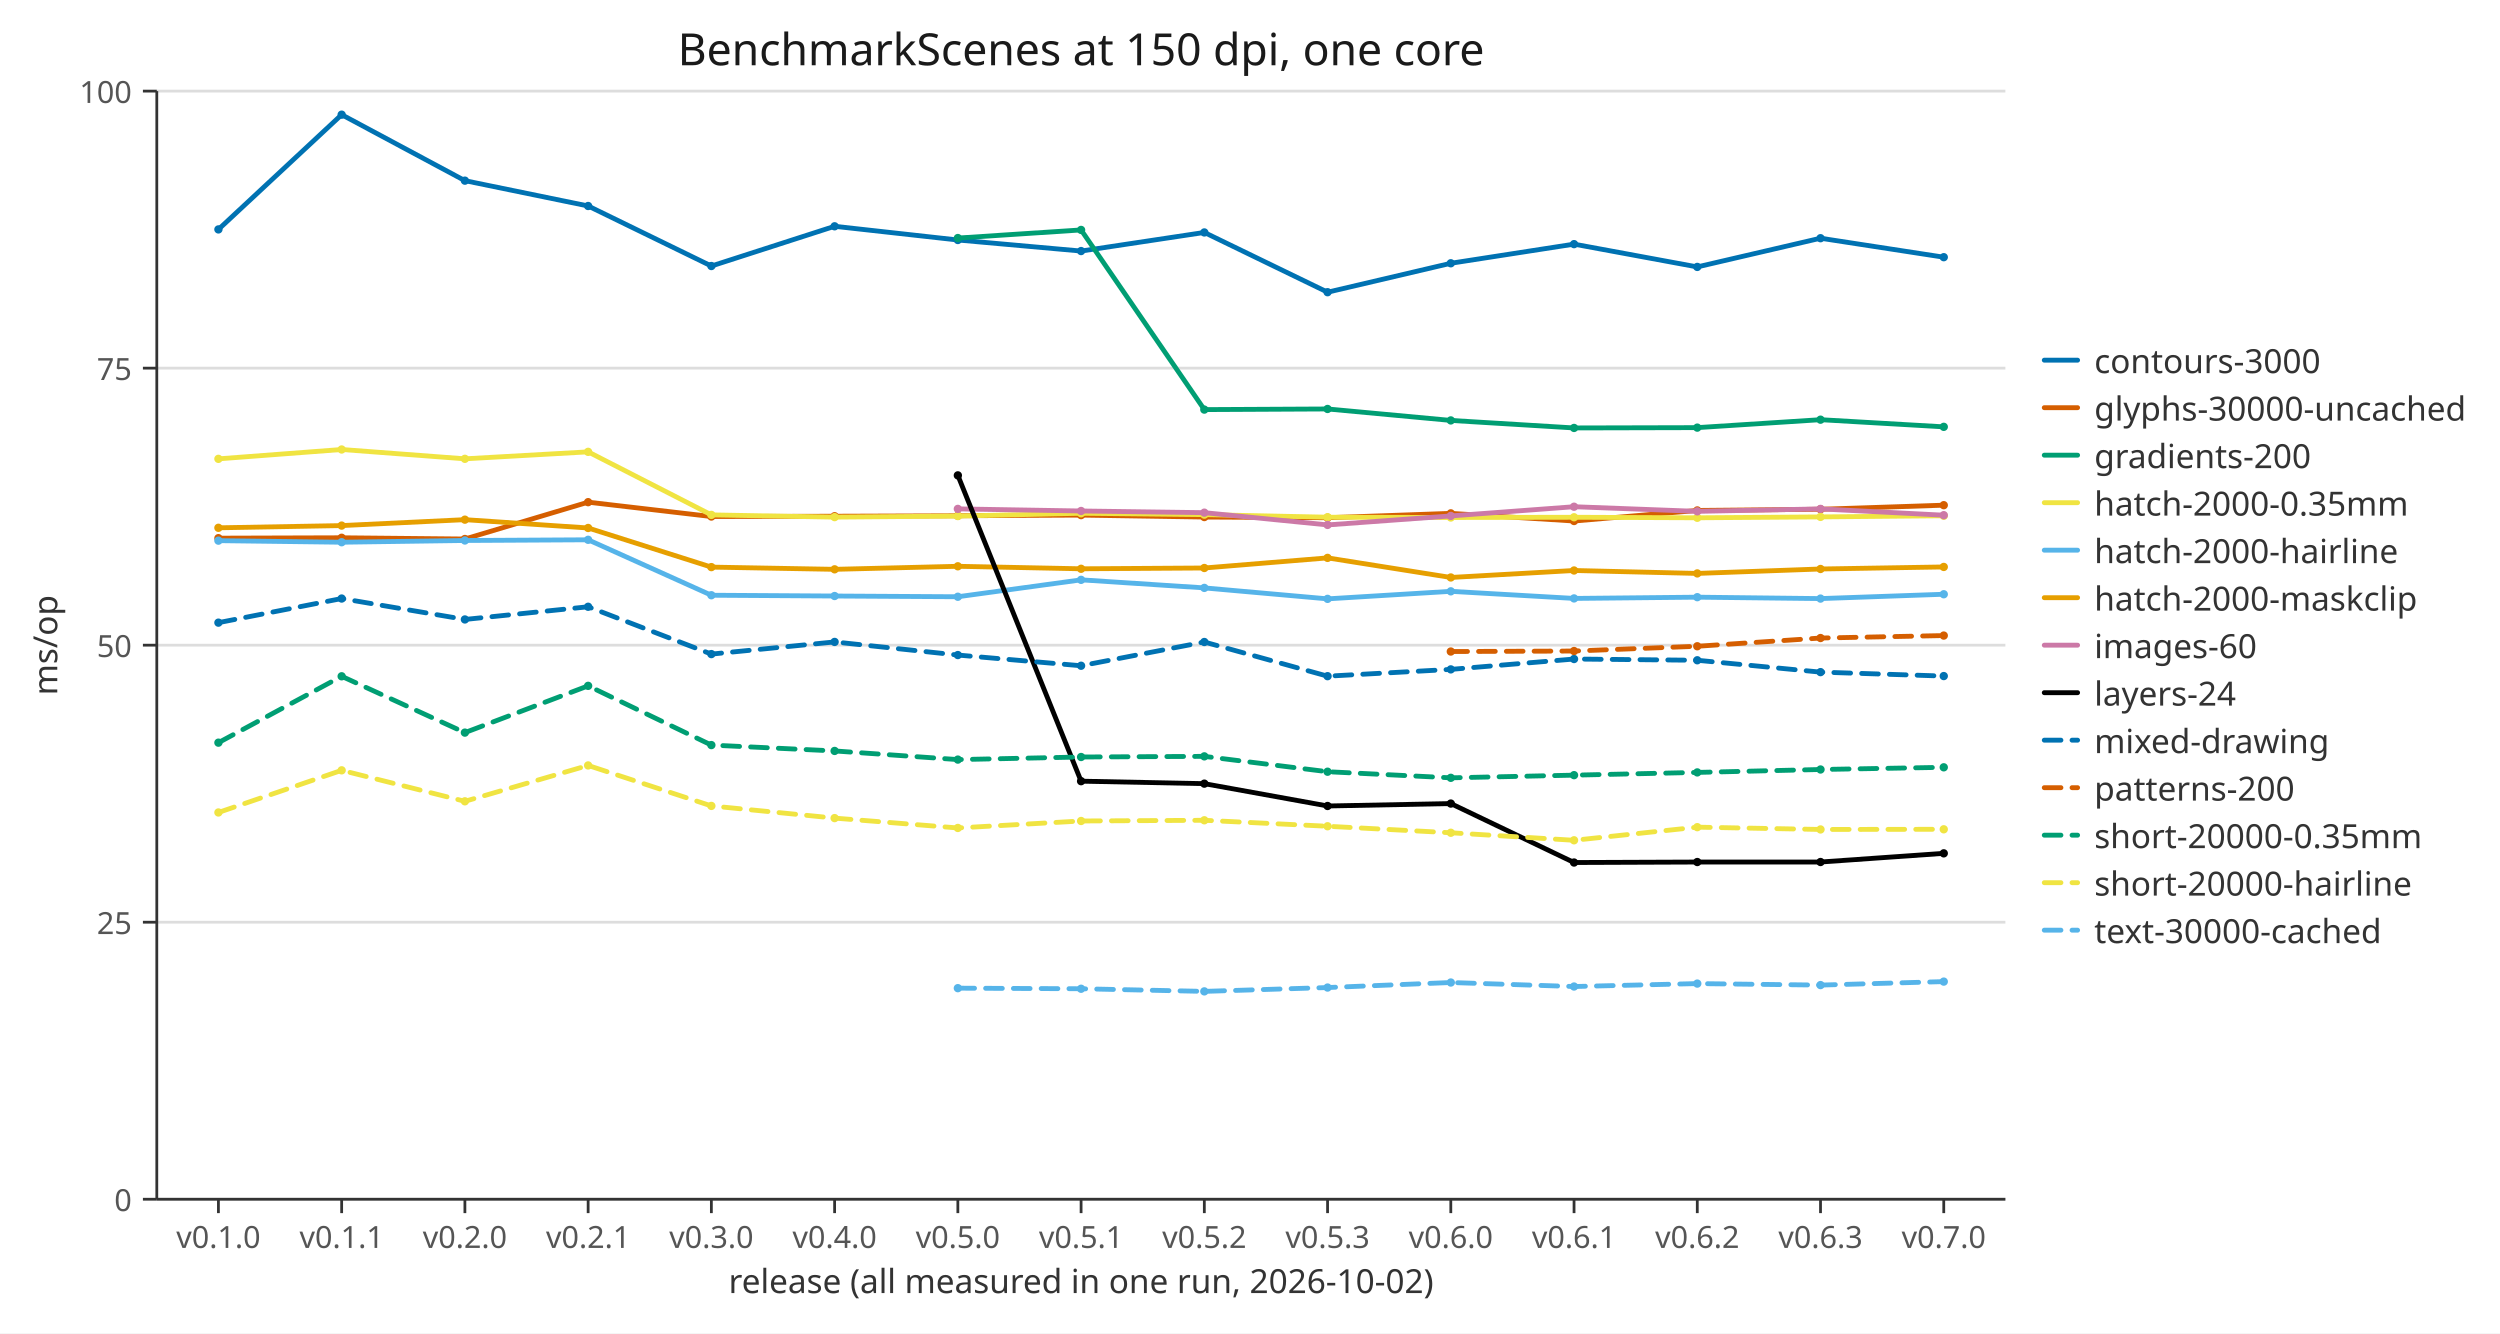
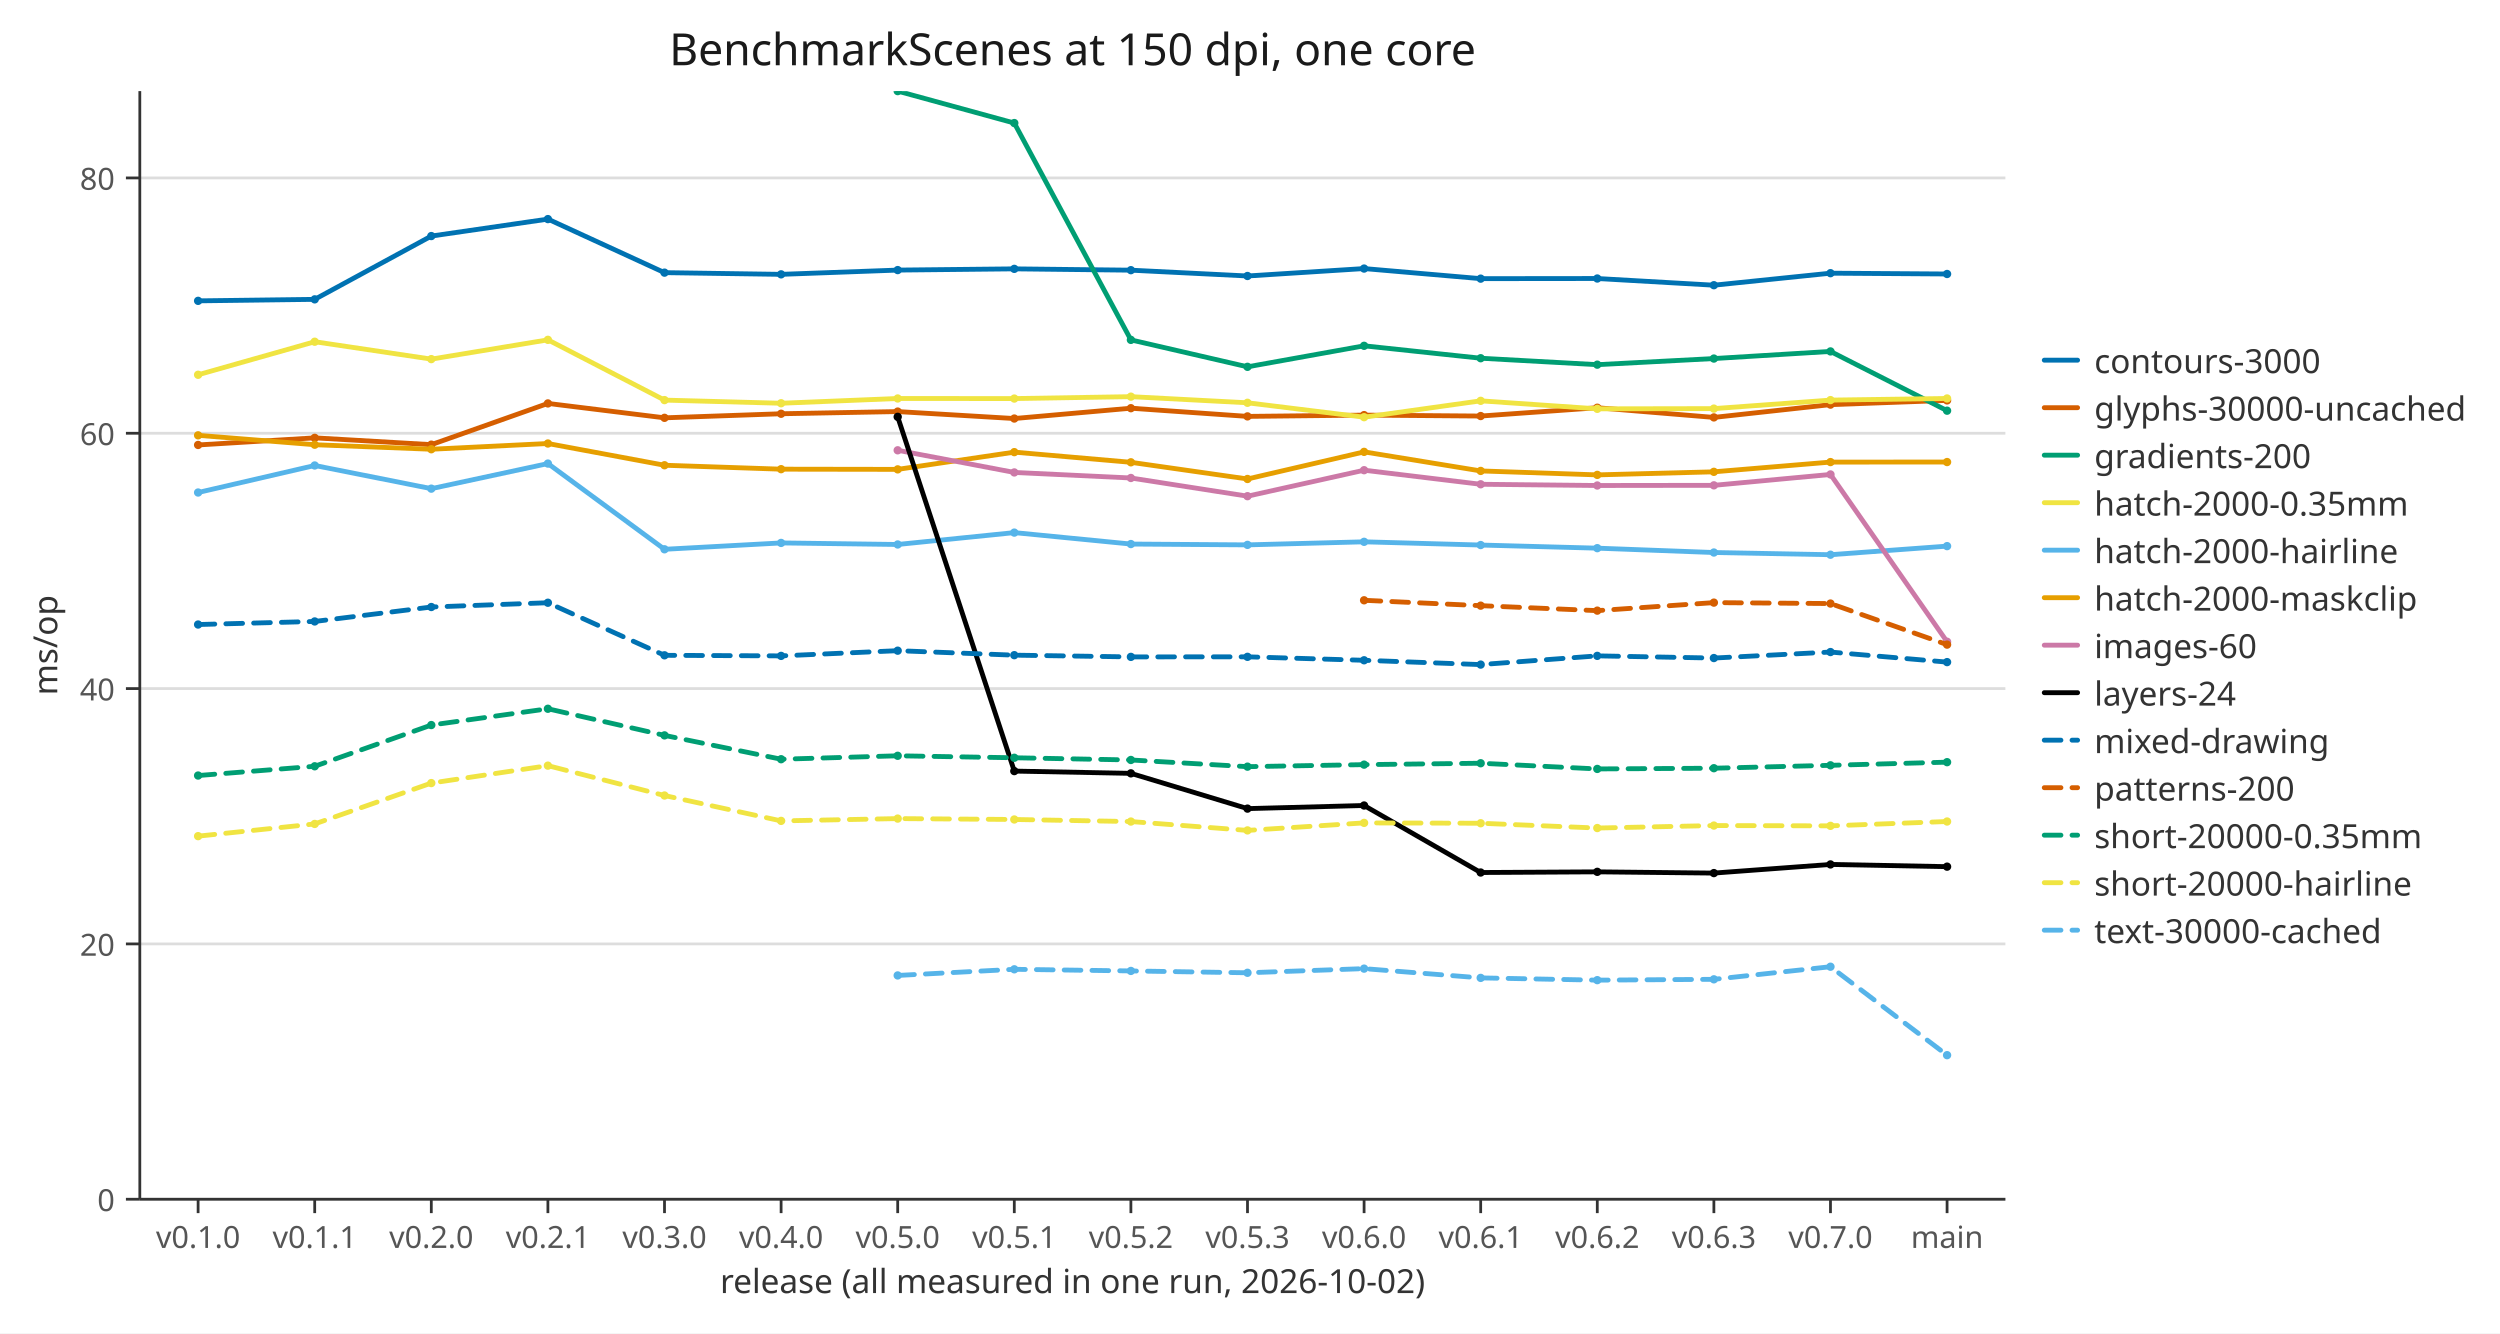
<svg xmlns="http://www.w3.org/2000/svg" width="900" height="480" viewBox="0 0 900 480" role="img" aria-labelledby="figure-title">
  <defs>
    <clipPath id="c1">
-       <path d="M56.448,32.8 L721.936,32.8 L721.936,431.725 L56.448,431.725 Z" />
+       <path d="M50.332,32.8 L721.936,32.8 L721.936,431.725 L50.332,431.725 Z" />
    </clipPath>
    <path id="m2" d="M1.5,0 C1.5,0.828 0.828,1.5 0,1.5 C-0.828,1.5 -1.5,0.828 -1.5,0 C-1.5,-0.828 -0.828,-1.5 0,-1.5 C0.828,-1.5 1.5,-0.828 1.5,0 Z" fill="#0072b2" />
    <path id="m3" d="M1.5,0 C1.5,0.828 0.828,1.5 0,1.5 C-0.828,1.5 -1.5,0.828 -1.5,0 C-1.5,-0.828 -0.828,-1.5 0,-1.5 C0.828,-1.5 1.5,-0.828 1.5,0 Z" fill="#d55e00" />
    <path id="m4" d="M1.5,0 C1.5,0.828 0.828,1.5 0,1.5 C-0.828,1.5 -1.5,0.828 -1.5,0 C-1.5,-0.828 -0.828,-1.5 0,-1.5 C0.828,-1.5 1.5,-0.828 1.5,0 Z" fill="#009e73" />
    <path id="m5" d="M1.5,0 C1.5,0.828 0.828,1.5 0,1.5 C-0.828,1.5 -1.5,0.828 -1.5,0 C-1.5,-0.828 -0.828,-1.5 0,-1.5 C0.828,-1.5 1.5,-0.828 1.5,0 Z" fill="#f0e442" />
    <path id="m6" d="M1.5,0 C1.5,0.828 0.828,1.5 0,1.5 C-0.828,1.5 -1.5,0.828 -1.5,0 C-1.5,-0.828 -0.828,-1.5 0,-1.5 C0.828,-1.5 1.5,-0.828 1.5,0 Z" fill="#56b4e9" />
    <path id="m7" d="M1.5,0 C1.5,0.828 0.828,1.5 0,1.5 C-0.828,1.5 -1.5,0.828 -1.5,0 C-1.5,-0.828 -0.828,-1.5 0,-1.5 C0.828,-1.5 1.5,-0.828 1.5,0 Z" fill="#e69f00" />
    <path id="m8" d="M1.5,0 C1.5,0.828 0.828,1.5 0,1.5 C-0.828,1.5 -1.5,0.828 -1.5,0 C-1.5,-0.828 -0.828,-1.5 0,-1.5 C0.828,-1.5 1.5,-0.828 1.5,0 Z" fill="#cc79a7" />
    <path id="m9" d="M1.5,0 C1.5,0.828 0.828,1.5 0,1.5 C-0.828,1.5 -1.5,0.828 -1.5,0 C-1.5,-0.828 -0.828,-1.5 0,-1.5 C0.828,-1.5 1.5,-0.828 1.5,0 Z" fill="#000000" />
  </defs>
  <path d="M0,0 L900,0 L900,480 L0,480 Z" fill="#ffffff" />
-   <polyline fill="none" points="56.448,431.725 721.936,431.725" stroke="#dddddd" />
-   <polyline fill="none" points="56.448,331.994 721.936,331.994" stroke="#dddddd" />
-   <polyline fill="none" points="56.448,232.262 721.936,232.262" stroke="#dddddd" />
-   <polyline fill="none" points="56.448,132.531 721.936,132.531" stroke="#dddddd" />
-   <polyline fill="none" points="56.448,32.8 721.936,32.8" stroke="#dddddd" />
-   <polyline fill="none" points="56.448,431.725 721.936,431.725" stroke="#333333" />
-   <polyline fill="none" points="56.448,32.8 56.448,431.725" stroke="#333333" />
-   <polyline fill="none" points="78.631,431.725 78.631,436.725" stroke="#333333" />
-   <text x="78.631" y="440.725" font-family="sans-serif" font-size="11" text-anchor="middle" dominant-baseline="hanging" fill="#555555">v0.1.0</text>
-   <polyline fill="none" points="122.997,431.725 122.997,436.725" stroke="#333333" />
-   <text x="122.997" y="440.725" font-family="sans-serif" font-size="11" text-anchor="middle" dominant-baseline="hanging" fill="#555555">v0.1.1</text>
-   <polyline fill="none" points="167.363,431.725 167.363,436.725" stroke="#333333" />
-   <text x="167.363" y="440.725" font-family="sans-serif" font-size="11" text-anchor="middle" dominant-baseline="hanging" fill="#555555">v0.2.0</text>
-   <polyline fill="none" points="211.729,431.725 211.729,436.725" stroke="#333333" />
-   <text x="211.729" y="440.725" font-family="sans-serif" font-size="11" text-anchor="middle" dominant-baseline="hanging" fill="#555555">v0.2.1</text>
-   <polyline fill="none" points="256.094,431.725 256.094,436.725" stroke="#333333" />
-   <text x="256.094" y="440.725" font-family="sans-serif" font-size="11" text-anchor="middle" dominant-baseline="hanging" fill="#555555">v0.3.0</text>
-   <polyline fill="none" points="300.46,431.725 300.46,436.725" stroke="#333333" />
-   <text x="300.46" y="440.725" font-family="sans-serif" font-size="11" text-anchor="middle" dominant-baseline="hanging" fill="#555555">v0.4.0</text>
-   <polyline fill="none" points="344.826,431.725 344.826,436.725" stroke="#333333" />
-   <text x="344.826" y="440.725" font-family="sans-serif" font-size="11" text-anchor="middle" dominant-baseline="hanging" fill="#555555">v0.5.0</text>
-   <polyline fill="none" points="389.192,431.725 389.192,436.725" stroke="#333333" />
-   <text x="389.192" y="440.725" font-family="sans-serif" font-size="11" text-anchor="middle" dominant-baseline="hanging" fill="#555555">v0.5.1</text>
-   <polyline fill="none" points="433.558,431.725 433.558,436.725" stroke="#333333" />
-   <text x="433.558" y="440.725" font-family="sans-serif" font-size="11" text-anchor="middle" dominant-baseline="hanging" fill="#555555">v0.5.2</text>
-   <polyline fill="none" points="477.924,431.725 477.924,436.725" stroke="#333333" />
-   <text x="477.924" y="440.725" font-family="sans-serif" font-size="11" text-anchor="middle" dominant-baseline="hanging" fill="#555555">v0.5.3</text>
-   <polyline fill="none" points="522.29,431.725 522.29,436.725" stroke="#333333" />
-   <text x="522.29" y="440.725" font-family="sans-serif" font-size="11" text-anchor="middle" dominant-baseline="hanging" fill="#555555">v0.6.0</text>
-   <polyline fill="none" points="566.656,431.725 566.656,436.725" stroke="#333333" />
-   <text x="566.656" y="440.725" font-family="sans-serif" font-size="11" text-anchor="middle" dominant-baseline="hanging" fill="#555555">v0.6.1</text>
-   <polyline fill="none" points="611.021,431.725 611.021,436.725" stroke="#333333" />
-   <text x="611.021" y="440.725" font-family="sans-serif" font-size="11" text-anchor="middle" dominant-baseline="hanging" fill="#555555">v0.6.2</text>
-   <polyline fill="none" points="655.387,431.725 655.387,436.725" stroke="#333333" />
-   <text x="655.387" y="440.725" font-family="sans-serif" font-size="11" text-anchor="middle" dominant-baseline="hanging" fill="#555555">v0.6.3</text>
-   <polyline fill="none" points="699.753,431.725 699.753,436.725" stroke="#333333" />
-   <text x="699.753" y="440.725" font-family="sans-serif" font-size="11" text-anchor="middle" dominant-baseline="hanging" fill="#555555">v0.7.0</text>
-   <polyline fill="none" points="51.448,431.725 56.448,431.725" stroke="#333333" />
-   <text x="47.448" y="431.725" font-family="sans-serif" font-size="11" text-anchor="end" dominant-baseline="central" fill="#555555">0</text>
-   <polyline fill="none" points="51.448,331.994 56.448,331.994" stroke="#333333" />
-   <text x="47.448" y="331.994" font-family="sans-serif" font-size="11" text-anchor="end" dominant-baseline="central" fill="#555555">25</text>
-   <polyline fill="none" points="51.448,232.262 56.448,232.262" stroke="#333333" />
-   <text x="47.448" y="232.262" font-family="sans-serif" font-size="11" text-anchor="end" dominant-baseline="central" fill="#555555">50</text>
-   <polyline fill="none" points="51.448,132.531 56.448,132.531" stroke="#333333" />
-   <text x="47.448" y="132.531" font-family="sans-serif" font-size="11" text-anchor="end" dominant-baseline="central" fill="#555555">75</text>
-   <polyline fill="none" points="51.448,32.8 56.448,32.8" stroke="#333333" />
-   <text x="47.448" y="32.8" font-family="sans-serif" font-size="11" text-anchor="end" dominant-baseline="central" fill="#555555">100</text>
-   <text x="389.192" y="23.488" font-family="sans-serif" font-size="16" text-anchor="middle" fill="#1a1a1a">BenchmarkScenes at 150 dpi, one core</text>
-   <text x="389.192" y="465.516" font-family="sans-serif" font-size="12" text-anchor="middle" fill="#333333">release (all measured in one run, 2026-10-02)</text>
+   <polyline fill="none" points="50.332,431.725 721.936,431.725" stroke="#dddddd" />
+   <polyline fill="none" points="50.332,339.807 721.936,339.807" stroke="#dddddd" />
+   <polyline fill="none" points="50.332,247.889 721.936,247.889" stroke="#dddddd" />
+   <polyline fill="none" points="50.332,155.972 721.936,155.972" stroke="#dddddd" />
+   <polyline fill="none" points="50.332,64.054 721.936,64.054" stroke="#dddddd" />
+   <polyline fill="none" points="50.332,431.725 721.936,431.725" stroke="#333333" />
+   <polyline fill="none" points="50.332,32.8 50.332,431.725" stroke="#333333" />
+   <polyline fill="none" points="71.32,431.725 71.32,436.725" stroke="#333333" />
+   <text x="71.32" y="440.725" font-family="sans-serif" font-size="11" text-anchor="middle" dominant-baseline="hanging" fill="#555555">v0.1.0</text>
+   <polyline fill="none" points="113.295,431.725 113.295,436.725" stroke="#333333" />
+   <text x="113.295" y="440.725" font-family="sans-serif" font-size="11" text-anchor="middle" dominant-baseline="hanging" fill="#555555">v0.1.1</text>
+   <polyline fill="none" points="155.27,431.725 155.27,436.725" stroke="#333333" />
+   <text x="155.27" y="440.725" font-family="sans-serif" font-size="11" text-anchor="middle" dominant-baseline="hanging" fill="#555555">v0.2.0</text>
+   <polyline fill="none" points="197.245,431.725 197.245,436.725" stroke="#333333" />
+   <text x="197.245" y="440.725" font-family="sans-serif" font-size="11" text-anchor="middle" dominant-baseline="hanging" fill="#555555">v0.2.1</text>
+   <polyline fill="none" points="239.221,431.725 239.221,436.725" stroke="#333333" />
+   <text x="239.221" y="440.725" font-family="sans-serif" font-size="11" text-anchor="middle" dominant-baseline="hanging" fill="#555555">v0.3.0</text>
+   <polyline fill="none" points="281.196,431.725 281.196,436.725" stroke="#333333" />
+   <text x="281.196" y="440.725" font-family="sans-serif" font-size="11" text-anchor="middle" dominant-baseline="hanging" fill="#555555">v0.4.0</text>
+   <polyline fill="none" points="323.171,431.725 323.171,436.725" stroke="#333333" />
+   <text x="323.171" y="440.725" font-family="sans-serif" font-size="11" text-anchor="middle" dominant-baseline="hanging" fill="#555555">v0.5.0</text>
+   <polyline fill="none" points="365.146,431.725 365.146,436.725" stroke="#333333" />
+   <text x="365.146" y="440.725" font-family="sans-serif" font-size="11" text-anchor="middle" dominant-baseline="hanging" fill="#555555">v0.5.1</text>
+   <polyline fill="none" points="407.122,431.725 407.122,436.725" stroke="#333333" />
+   <text x="407.122" y="440.725" font-family="sans-serif" font-size="11" text-anchor="middle" dominant-baseline="hanging" fill="#555555">v0.5.2</text>
+   <polyline fill="none" points="449.097,431.725 449.097,436.725" stroke="#333333" />
+   <text x="449.097" y="440.725" font-family="sans-serif" font-size="11" text-anchor="middle" dominant-baseline="hanging" fill="#555555">v0.5.3</text>
+   <polyline fill="none" points="491.072,431.725 491.072,436.725" stroke="#333333" />
+   <text x="491.072" y="440.725" font-family="sans-serif" font-size="11" text-anchor="middle" dominant-baseline="hanging" fill="#555555">v0.6.0</text>
+   <polyline fill="none" points="533.047,431.725 533.047,436.725" stroke="#333333" />
+   <text x="533.047" y="440.725" font-family="sans-serif" font-size="11" text-anchor="middle" dominant-baseline="hanging" fill="#555555">v0.6.1</text>
+   <polyline fill="none" points="575.023,431.725 575.023,436.725" stroke="#333333" />
+   <text x="575.023" y="440.725" font-family="sans-serif" font-size="11" text-anchor="middle" dominant-baseline="hanging" fill="#555555">v0.6.2</text>
+   <polyline fill="none" points="616.998,431.725 616.998,436.725" stroke="#333333" />
+   <text x="616.998" y="440.725" font-family="sans-serif" font-size="11" text-anchor="middle" dominant-baseline="hanging" fill="#555555">v0.6.3</text>
+   <polyline fill="none" points="658.973,431.725 658.973,436.725" stroke="#333333" />
+   <text x="658.973" y="440.725" font-family="sans-serif" font-size="11" text-anchor="middle" dominant-baseline="hanging" fill="#555555">v0.7.0</text>
+   <polyline fill="none" points="700.948,431.725 700.948,436.725" stroke="#333333" />
+   <text x="700.948" y="440.725" font-family="sans-serif" font-size="11" text-anchor="middle" dominant-baseline="hanging" fill="#555555">main</text>
+   <polyline fill="none" points="45.332,431.725 50.332,431.725" stroke="#333333" />
+   <text x="41.332" y="431.725" font-family="sans-serif" font-size="11" text-anchor="end" dominant-baseline="central" fill="#555555">0</text>
+   <polyline fill="none" points="45.332,339.807 50.332,339.807" stroke="#333333" />
+   <text x="41.332" y="339.807" font-family="sans-serif" font-size="11" text-anchor="end" dominant-baseline="central" fill="#555555">20</text>
+   <polyline fill="none" points="45.332,247.889 50.332,247.889" stroke="#333333" />
+   <text x="41.332" y="247.889" font-family="sans-serif" font-size="11" text-anchor="end" dominant-baseline="central" fill="#555555">40</text>
+   <polyline fill="none" points="45.332,155.972 50.332,155.972" stroke="#333333" />
+   <text x="41.332" y="155.972" font-family="sans-serif" font-size="11" text-anchor="end" dominant-baseline="central" fill="#555555">60</text>
+   <polyline fill="none" points="45.332,64.054 50.332,64.054" stroke="#333333" />
+   <text x="41.332" y="64.054" font-family="sans-serif" font-size="11" text-anchor="end" dominant-baseline="central" fill="#555555">80</text>
+   <text x="386.134" y="23.488" font-family="sans-serif" font-size="16" text-anchor="middle" fill="#1a1a1a">BenchmarkScenes at 150 dpi, one core</text>
+   <text x="386.134" y="465.516" font-family="sans-serif" font-size="12" text-anchor="middle" fill="#333333">release (all measured in one run, 2026-10-02)</text>
  <text x="20.616" y="232.262" font-family="sans-serif" font-size="12" text-anchor="middle" fill="#333333" transform="rotate(-90 20.616 232.262)">ms/op</text>
  <g clip-path="url(#c1)">
-     <polyline fill="none" points="78.631,82.591 122.997,41.283 167.363,65.038 211.729,74.159 256.094,95.771 300.46,81.466 344.826,86.4 389.192,90.378 433.558,83.681 477.924,105.193 522.29,94.777 566.656,87.889 611.021,96.092 655.387,85.756 699.753,92.588" stroke="#0072b2" stroke-width="1.75" stroke-linecap="round" stroke-linejoin="round" />
-     <use href="#m2" x="78.631" y="82.591" />
-     <use href="#m2" x="122.997" y="41.283" />
-     <use href="#m2" x="167.363" y="65.038" />
-     <use href="#m2" x="211.729" y="74.159" />
-     <use href="#m2" x="256.094" y="95.771" />
-     <use href="#m2" x="300.46" y="81.466" />
-     <use href="#m2" x="344.826" y="86.4" />
-     <use href="#m2" x="389.192" y="90.378" />
-     <use href="#m2" x="433.558" y="83.681" />
-     <use href="#m2" x="477.924" y="105.193" />
-     <use href="#m2" x="522.29" y="94.777" />
-     <use href="#m2" x="566.656" y="87.889" />
-     <use href="#m2" x="611.021" y="96.092" />
-     <use href="#m2" x="655.387" y="85.756" />
-     <use href="#m2" x="699.753" y="92.588" />
-     <polyline fill="none" points="78.631,193.74 122.997,193.599 167.363,194.041 211.729,180.779 256.094,185.95 300.46,185.841 344.826,185.674 389.192,185.442 433.558,186.139 477.924,186.379 522.29,184.809 566.656,187.563 611.021,183.76 655.387,183.336 699.753,181.866" stroke="#d55e00" stroke-width="1.75" stroke-linecap="round" stroke-linejoin="round" />
-     <use href="#m3" x="78.631" y="193.74" />
-     <use href="#m3" x="122.997" y="193.599" />
-     <use href="#m3" x="167.363" y="194.041" />
-     <use href="#m3" x="211.729" y="180.779" />
-     <use href="#m3" x="256.094" y="185.95" />
-     <use href="#m3" x="300.46" y="185.841" />
-     <use href="#m3" x="344.826" y="185.674" />
-     <use href="#m3" x="389.192" y="185.442" />
-     <use href="#m3" x="433.558" y="186.139" />
-     <use href="#m3" x="477.924" y="186.379" />
-     <use href="#m3" x="522.29" y="184.809" />
-     <use href="#m3" x="566.656" y="187.563" />
-     <use href="#m3" x="611.021" y="183.76" />
-     <use href="#m3" x="655.387" y="183.336" />
-     <use href="#m3" x="699.753" y="181.866" />
-     <polyline fill="none" points="344.826,85.695 389.192,82.777 433.558,147.456 477.924,147.228 522.29,151.353 566.656,154.06 611.021,153.946 655.387,151.086 699.753,153.662" stroke="#009e73" stroke-width="1.75" stroke-linecap="round" stroke-linejoin="round" />
-     <use href="#m4" x="344.826" y="85.695" />
-     <use href="#m4" x="389.192" y="82.777" />
-     <use href="#m4" x="433.558" y="147.456" />
-     <use href="#m4" x="477.924" y="147.228" />
-     <use href="#m4" x="522.29" y="151.353" />
-     <use href="#m4" x="566.656" y="154.06" />
-     <use href="#m4" x="611.021" y="153.946" />
-     <use href="#m4" x="655.387" y="151.086" />
-     <use href="#m4" x="699.753" y="153.662" />
-     <polyline fill="none" points="78.631,165.188 122.997,161.817 167.363,165.176 211.729,162.665 256.094,185.361 300.46,186.163 344.826,185.787 389.192,184.768 433.558,185.265 477.924,186.188 522.29,186.3 566.656,186.213 611.021,186.405 655.387,186.086 699.753,185.679" stroke="#f0e442" stroke-width="1.75" stroke-linecap="round" stroke-linejoin="round" />
-     <use href="#m5" x="78.631" y="165.188" />
-     <use href="#m5" x="122.997" y="161.817" />
-     <use href="#m5" x="167.363" y="165.176" />
-     <use href="#m5" x="211.729" y="162.665" />
-     <use href="#m5" x="256.094" y="185.361" />
-     <use href="#m5" x="300.46" y="186.163" />
-     <use href="#m5" x="344.826" y="185.787" />
-     <use href="#m5" x="389.192" y="184.768" />
-     <use href="#m5" x="433.558" y="185.265" />
-     <use href="#m5" x="477.924" y="186.188" />
-     <use href="#m5" x="522.29" y="186.3" />
-     <use href="#m5" x="566.656" y="186.213" />
-     <use href="#m5" x="611.021" y="186.405" />
-     <use href="#m5" x="655.387" y="186.086" />
-     <use href="#m5" x="699.753" y="185.679" />
-     <polyline fill="none" points="78.631,194.635 122.997,195.203 167.363,194.577 211.729,194.326 256.094,214.286 300.46,214.566 344.826,214.83 389.192,208.744 433.558,211.643 477.924,215.59 522.29,212.878 566.656,215.432 611.021,214.984 655.387,215.492 699.753,213.93" stroke="#56b4e9" stroke-width="1.75" stroke-linecap="round" stroke-linejoin="round" />
-     <use href="#m6" x="78.631" y="194.635" />
-     <use href="#m6" x="122.997" y="195.203" />
-     <use href="#m6" x="167.363" y="194.577" />
-     <use href="#m6" x="211.729" y="194.326" />
-     <use href="#m6" x="256.094" y="214.286" />
-     <use href="#m6" x="300.46" y="214.566" />
-     <use href="#m6" x="344.826" y="214.83" />
-     <use href="#m6" x="389.192" y="208.744" />
-     <use href="#m6" x="433.558" y="211.643" />
-     <use href="#m6" x="477.924" y="215.59" />
-     <use href="#m6" x="522.29" y="212.878" />
-     <use href="#m6" x="566.656" y="215.432" />
-     <use href="#m6" x="611.021" y="214.984" />
-     <use href="#m6" x="655.387" y="215.492" />
-     <use href="#m6" x="699.753" y="213.93" />
-     <polyline fill="none" points="78.631,190.007 122.997,189.213 167.363,187.078 211.729,190.071 256.094,204.161 300.46,204.957 344.826,203.865 389.192,204.763 433.558,204.478 477.924,200.838 522.29,207.888 566.656,205.377 611.021,206.431 655.387,204.834 699.753,204.099" stroke="#e69f00" stroke-width="1.75" stroke-linecap="round" stroke-linejoin="round" />
-     <use href="#m7" x="78.631" y="190.007" />
-     <use href="#m7" x="122.997" y="189.213" />
-     <use href="#m7" x="167.363" y="187.078" />
-     <use href="#m7" x="211.729" y="190.071" />
-     <use href="#m7" x="256.094" y="204.161" />
-     <use href="#m7" x="300.46" y="204.957" />
-     <use href="#m7" x="344.826" y="203.865" />
-     <use href="#m7" x="389.192" y="204.763" />
-     <use href="#m7" x="433.558" y="204.478" />
-     <use href="#m7" x="477.924" y="200.838" />
-     <use href="#m7" x="522.29" y="207.888" />
-     <use href="#m7" x="566.656" y="205.377" />
-     <use href="#m7" x="611.021" y="206.431" />
-     <use href="#m7" x="655.387" y="204.834" />
-     <use href="#m7" x="699.753" y="204.099" />
-     <polyline fill="none" points="344.826,183.201 389.192,183.953 433.558,184.559 477.924,188.97 522.29,185.735 566.656,182.42 611.021,184.088 655.387,183.204 699.753,185.469" stroke="#cc79a7" stroke-width="1.75" stroke-linecap="round" stroke-linejoin="round" />
-     <use href="#m8" x="344.826" y="183.201" />
-     <use href="#m8" x="389.192" y="183.953" />
-     <use href="#m8" x="433.558" y="184.559" />
-     <use href="#m8" x="477.924" y="188.97" />
-     <use href="#m8" x="522.29" y="185.735" />
-     <use href="#m8" x="566.656" y="182.42" />
-     <use href="#m8" x="611.021" y="184.088" />
-     <use href="#m8" x="655.387" y="183.204" />
-     <use href="#m8" x="699.753" y="185.469" />
-     <polyline fill="none" points="344.826,171.136 389.192,281.223 433.558,282.116 477.924,290.154 522.29,289.282 566.656,310.508 611.021,310.331 655.387,310.325 699.753,307.205" stroke="#000000" stroke-width="1.75" stroke-linecap="round" stroke-linejoin="round" />
-     <use href="#m9" x="344.826" y="171.136" />
-     <use href="#m9" x="389.192" y="281.223" />
-     <use href="#m9" x="433.558" y="282.116" />
-     <use href="#m9" x="477.924" y="290.154" />
-     <use href="#m9" x="522.29" y="289.282" />
-     <use href="#m9" x="566.656" y="310.508" />
-     <use href="#m9" x="611.021" y="310.331" />
-     <use href="#m9" x="655.387" y="310.325" />
-     <use href="#m9" x="699.753" y="307.205" />
-     <polyline fill="none" points="78.631,224.157 122.997,215.474 167.363,223.005 211.729,218.439 256.094,235.475 300.46,231.094 344.826,235.82 389.192,239.67 433.558,231.12 477.924,243.423 522.29,240.98 566.656,237.248 611.021,237.695 655.387,241.965 699.753,243.385" stroke="#0072b2" stroke-width="1.75" stroke-linecap="round" stroke-linejoin="round" stroke-dasharray="6 4" />
-     <use href="#m2" x="78.631" y="224.157" />
-     <use href="#m2" x="122.997" y="215.474" />
-     <use href="#m2" x="167.363" y="223.005" />
-     <use href="#m2" x="211.729" y="218.439" />
-     <use href="#m2" x="256.094" y="235.475" />
-     <use href="#m2" x="300.46" y="231.094" />
-     <use href="#m2" x="344.826" y="235.82" />
-     <use href="#m2" x="389.192" y="239.67" />
-     <use href="#m2" x="433.558" y="231.12" />
-     <use href="#m2" x="477.924" y="243.423" />
-     <use href="#m2" x="522.29" y="240.98" />
-     <use href="#m2" x="566.656" y="237.248" />
-     <use href="#m2" x="611.021" y="237.695" />
-     <use href="#m2" x="655.387" y="241.965" />
-     <use href="#m2" x="699.753" y="243.385" />
-     <polyline fill="none" points="522.29,234.551 566.656,234.37 611.021,232.652 655.387,229.692 699.753,228.805" stroke="#d55e00" stroke-width="1.75" stroke-linecap="round" stroke-linejoin="round" stroke-dasharray="6 4" />
-     <use href="#m3" x="522.29" y="234.551" />
-     <use href="#m3" x="566.656" y="234.37" />
-     <use href="#m3" x="611.021" y="232.652" />
-     <use href="#m3" x="655.387" y="229.692" />
-     <use href="#m3" x="699.753" y="228.805" />
-     <polyline fill="none" points="78.631,267.36 122.997,243.464 167.363,263.741 211.729,246.905 256.094,268.23 300.46,270.338 344.826,273.452 389.192,272.522 433.558,272.29 477.924,277.818 522.29,280.015 566.656,279.056 611.021,278.067 655.387,277.017 699.753,276.232" stroke="#009e73" stroke-width="1.75" stroke-linecap="round" stroke-linejoin="round" stroke-dasharray="6 4" />
-     <use href="#m4" x="78.631" y="267.36" />
-     <use href="#m4" x="122.997" y="243.464" />
-     <use href="#m4" x="167.363" y="263.741" />
-     <use href="#m4" x="211.729" y="246.905" />
-     <use href="#m4" x="256.094" y="268.23" />
-     <use href="#m4" x="300.46" y="270.338" />
-     <use href="#m4" x="344.826" y="273.452" />
-     <use href="#m4" x="389.192" y="272.522" />
-     <use href="#m4" x="433.558" y="272.29" />
-     <use href="#m4" x="477.924" y="277.818" />
-     <use href="#m4" x="522.29" y="280.015" />
-     <use href="#m4" x="566.656" y="279.056" />
-     <use href="#m4" x="611.021" y="278.067" />
-     <use href="#m4" x="655.387" y="277.017" />
-     <use href="#m4" x="699.753" y="276.232" />
-     <polyline fill="none" points="78.631,292.491 122.997,277.317 167.363,288.471 211.729,275.559 256.094,290.13 300.46,294.518 344.826,298.063 389.192,295.556 433.558,295.302 477.924,297.451 522.29,299.793 566.656,302.504 611.021,297.781 655.387,298.604 699.753,298.547" stroke="#f0e442" stroke-width="1.75" stroke-linecap="round" stroke-linejoin="round" stroke-dasharray="6 4" />
-     <use href="#m5" x="78.631" y="292.491" />
-     <use href="#m5" x="122.997" y="277.317" />
-     <use href="#m5" x="167.363" y="288.471" />
-     <use href="#m5" x="211.729" y="275.559" />
-     <use href="#m5" x="256.094" y="290.13" />
-     <use href="#m5" x="300.46" y="294.518" />
-     <use href="#m5" x="344.826" y="298.063" />
-     <use href="#m5" x="389.192" y="295.556" />
-     <use href="#m5" x="433.558" y="295.302" />
-     <use href="#m5" x="477.924" y="297.451" />
-     <use href="#m5" x="522.29" y="299.793" />
-     <use href="#m5" x="566.656" y="302.504" />
-     <use href="#m5" x="611.021" y="297.781" />
-     <use href="#m5" x="655.387" y="298.604" />
-     <use href="#m5" x="699.753" y="298.547" />
-     <polyline fill="none" points="344.826,355.74 389.192,355.952 433.558,356.896 477.924,355.515 522.29,353.706 566.656,355.148 611.021,354.092 655.387,354.631 699.753,353.379" stroke="#56b4e9" stroke-width="1.75" stroke-linecap="round" stroke-linejoin="round" stroke-dasharray="6 4" />
-     <use href="#m6" x="344.826" y="355.74" />
-     <use href="#m6" x="389.192" y="355.952" />
-     <use href="#m6" x="433.558" y="356.896" />
-     <use href="#m6" x="477.924" y="355.515" />
-     <use href="#m6" x="522.29" y="353.706" />
-     <use href="#m6" x="566.656" y="355.148" />
-     <use href="#m6" x="611.021" y="354.092" />
-     <use href="#m6" x="655.387" y="354.631" />
-     <use href="#m6" x="699.753" y="353.379" />
+     <polyline fill="none" points="71.32,108.307 113.295,107.769 155.27,84.983 197.245,78.874 239.221,98.152 281.196,98.765 323.171,97.231 365.146,96.79 407.122,97.262 449.097,99.355 491.072,96.682 533.047,100.313 575.023,100.264 616.998,102.672 658.973,98.346 700.948,98.636" stroke="#0072b2" stroke-width="1.75" stroke-linecap="round" stroke-linejoin="round" />
+     <use href="#m2" x="71.32" y="108.307" />
+     <use href="#m2" x="113.295" y="107.769" />
+     <use href="#m2" x="155.27" y="84.983" />
+     <use href="#m2" x="197.245" y="78.874" />
+     <use href="#m2" x="239.221" y="98.152" />
+     <use href="#m2" x="281.196" y="98.765" />
+     <use href="#m2" x="323.171" y="97.231" />
+     <use href="#m2" x="365.146" y="96.79" />
+     <use href="#m2" x="407.122" y="97.262" />
+     <use href="#m2" x="449.097" y="99.355" />
+     <use href="#m2" x="491.072" y="96.682" />
+     <use href="#m2" x="533.047" y="100.313" />
+     <use href="#m2" x="575.023" y="100.264" />
+     <use href="#m2" x="616.998" y="102.672" />
+     <use href="#m2" x="658.973" y="98.346" />
+     <use href="#m2" x="700.948" y="98.636" />
+     <polyline fill="none" points="71.32,160.184 113.295,157.626 155.27,160.076 197.245,145.236 239.221,150.417 281.196,148.952 323.171,148.167 365.146,150.673 407.122,146.953 449.097,149.901 491.072,149.442 533.047,149.775 575.023,146.784 616.998,150.268 658.973,145.664 700.948,144.142" stroke="#d55e00" stroke-width="1.75" stroke-linecap="round" stroke-linejoin="round" />
+     <use href="#m3" x="71.32" y="160.184" />
+     <use href="#m3" x="113.295" y="157.626" />
+     <use href="#m3" x="155.27" y="160.076" />
+     <use href="#m3" x="197.245" y="145.236" />
+     <use href="#m3" x="239.221" y="150.417" />
+     <use href="#m3" x="281.196" y="148.952" />
+     <use href="#m3" x="323.171" y="148.167" />
+     <use href="#m3" x="365.146" y="150.673" />
+     <use href="#m3" x="407.122" y="146.953" />
+     <use href="#m3" x="449.097" y="149.901" />
+     <use href="#m3" x="491.072" y="149.442" />
+     <use href="#m3" x="533.047" y="149.775" />
+     <use href="#m3" x="575.023" y="146.784" />
+     <use href="#m3" x="616.998" y="150.268" />
+     <use href="#m3" x="658.973" y="145.664" />
+     <use href="#m3" x="700.948" y="144.142" />
+     <polyline fill="none" points="323.171,32.8 365.146,44.301 407.122,122.356 449.097,132.057 491.072,124.491 533.047,128.961 575.023,131.28 616.998,129.081 658.973,126.513 700.948,147.85" stroke="#009e73" stroke-width="1.75" stroke-linecap="round" stroke-linejoin="round" />
+     <use href="#m4" x="323.171" y="32.8" />
+     <use href="#m4" x="365.146" y="44.301" />
+     <use href="#m4" x="407.122" y="122.356" />
+     <use href="#m4" x="449.097" y="132.057" />
+     <use href="#m4" x="491.072" y="124.491" />
+     <use href="#m4" x="533.047" y="128.961" />
+     <use href="#m4" x="575.023" y="131.28" />
+     <use href="#m4" x="616.998" y="129.081" />
+     <use href="#m4" x="658.973" y="126.513" />
+     <use href="#m4" x="700.948" y="147.85" />
+     <polyline fill="none" points="71.32,134.919 113.295,123.023 155.27,129.283 197.245,122.34 239.221,144.04 281.196,145.17 323.171,143.454 365.146,143.485 407.122,142.797 449.097,145.004 491.072,150.185 533.047,144.299 575.023,147.182 616.998,147.099 658.973,144.037 700.948,143.449" stroke="#f0e442" stroke-width="1.75" stroke-linecap="round" stroke-linejoin="round" />
+     <use href="#m5" x="71.32" y="134.919" />
+     <use href="#m5" x="113.295" y="123.023" />
+     <use href="#m5" x="155.27" y="129.283" />
+     <use href="#m5" x="197.245" y="122.34" />
+     <use href="#m5" x="239.221" y="144.04" />
+     <use href="#m5" x="281.196" y="145.17" />
+     <use href="#m5" x="323.171" y="143.454" />
+     <use href="#m5" x="365.146" y="143.485" />
+     <use href="#m5" x="407.122" y="142.797" />
+     <use href="#m5" x="449.097" y="145.004" />
+     <use href="#m5" x="491.072" y="150.185" />
+     <use href="#m5" x="533.047" y="144.299" />
+     <use href="#m5" x="575.023" y="147.182" />
+     <use href="#m5" x="616.998" y="147.099" />
+     <use href="#m5" x="658.973" y="144.037" />
+     <use href="#m5" x="700.948" y="143.449" />
+     <polyline fill="none" points="71.32,177.306 113.295,167.571 155.27,175.917 197.245,166.883 239.221,197.745 281.196,195.455 323.171,196.012 365.146,191.739 407.122,195.858 449.097,196.154 491.072,195.055 533.047,196.213 575.023,197.338 616.998,198.906 658.973,199.698 700.948,196.605" stroke="#56b4e9" stroke-width="1.75" stroke-linecap="round" stroke-linejoin="round" />
+     <use href="#m6" x="71.32" y="177.306" />
+     <use href="#m6" x="113.295" y="167.571" />
+     <use href="#m6" x="155.27" y="175.917" />
+     <use href="#m6" x="197.245" y="166.883" />
+     <use href="#m6" x="239.221" y="197.745" />
+     <use href="#m6" x="281.196" y="195.455" />
+     <use href="#m6" x="323.171" y="196.012" />
+     <use href="#m6" x="365.146" y="191.739" />
+     <use href="#m6" x="407.122" y="195.858" />
+     <use href="#m6" x="449.097" y="196.154" />
+     <use href="#m6" x="491.072" y="195.055" />
+     <use href="#m6" x="533.047" y="196.213" />
+     <use href="#m6" x="575.023" y="197.338" />
+     <use href="#m6" x="616.998" y="198.906" />
+     <use href="#m6" x="658.973" y="199.698" />
+     <use href="#m6" x="700.948" y="196.605" />
+     <polyline fill="none" points="71.32,156.718 113.295,160.098 155.27,161.728 197.245,159.663 239.221,167.487 281.196,168.903 323.171,168.974 365.146,162.77 407.122,166.428 449.097,172.432 491.072,162.674 533.047,169.533 575.023,170.957 616.998,169.857 658.973,166.35 700.948,166.337" stroke="#e69f00" stroke-width="1.75" stroke-linecap="round" stroke-linejoin="round" />
+     <use href="#m7" x="71.32" y="156.718" />
+     <use href="#m7" x="113.295" y="160.098" />
+     <use href="#m7" x="155.27" y="161.728" />
+     <use href="#m7" x="197.245" y="159.663" />
+     <use href="#m7" x="239.221" y="167.487" />
+     <use href="#m7" x="281.196" y="168.903" />
+     <use href="#m7" x="323.171" y="168.974" />
+     <use href="#m7" x="365.146" y="162.77" />
+     <use href="#m7" x="407.122" y="166.428" />
+     <use href="#m7" x="449.097" y="172.432" />
+     <use href="#m7" x="491.072" y="162.674" />
+     <use href="#m7" x="533.047" y="169.533" />
+     <use href="#m7" x="575.023" y="170.957" />
+     <use href="#m7" x="616.998" y="169.857" />
+     <use href="#m7" x="658.973" y="166.35" />
+     <use href="#m7" x="700.948" y="166.337" />
+     <polyline fill="none" points="323.171,162.106 365.146,170.077 407.122,172.074 449.097,178.624 491.072,169.272 533.047,174.339 575.023,174.779 616.998,174.72 658.973,170.8 700.948,231.029" stroke="#cc79a7" stroke-width="1.75" stroke-linecap="round" stroke-linejoin="round" />
+     <use href="#m8" x="323.171" y="162.106" />
+     <use href="#m8" x="365.146" y="170.077" />
+     <use href="#m8" x="407.122" y="172.074" />
+     <use href="#m8" x="449.097" y="178.624" />
+     <use href="#m8" x="491.072" y="169.272" />
+     <use href="#m8" x="533.047" y="174.339" />
+     <use href="#m8" x="575.023" y="174.779" />
+     <use href="#m8" x="616.998" y="174.72" />
+     <use href="#m8" x="658.973" y="170.8" />
+     <use href="#m8" x="700.948" y="231.029" />
+     <polyline fill="none" points="323.171,150.063 365.146,277.594 407.122,278.408 449.097,291.101 491.072,289.979 533.047,314.105 575.023,313.862 616.998,314.311 658.973,311.197 700.948,311.995" stroke="#000000" stroke-width="1.75" stroke-linecap="round" stroke-linejoin="round" />
+     <use href="#m9" x="323.171" y="150.063" />
+     <use href="#m9" x="365.146" y="277.594" />
+     <use href="#m9" x="407.122" y="278.408" />
+     <use href="#m9" x="449.097" y="291.101" />
+     <use href="#m9" x="491.072" y="289.979" />
+     <use href="#m9" x="533.047" y="314.105" />
+     <use href="#m9" x="575.023" y="313.862" />
+     <use href="#m9" x="616.998" y="314.311" />
+     <use href="#m9" x="658.973" y="311.197" />
+     <use href="#m9" x="700.948" y="311.995" />
+     <polyline fill="none" points="71.32,224.829 113.295,223.725 155.27,218.525 197.245,216.987 239.221,235.911 281.196,236.122 323.171,234.245 365.146,235.861 407.122,236.479 449.097,236.458 491.072,237.701 533.047,239.253 575.023,236.112 616.998,236.896 658.973,234.739 700.948,238.358" stroke="#0072b2" stroke-width="1.75" stroke-linecap="round" stroke-linejoin="round" stroke-dasharray="6 4" />
+     <use href="#m2" x="71.32" y="224.829" />
+     <use href="#m2" x="113.295" y="223.725" />
+     <use href="#m2" x="155.27" y="218.525" />
+     <use href="#m2" x="197.245" y="216.987" />
+     <use href="#m2" x="239.221" y="235.911" />
+     <use href="#m2" x="281.196" y="236.122" />
+     <use href="#m2" x="323.171" y="234.245" />
+     <use href="#m2" x="365.146" y="235.861" />
+     <use href="#m2" x="407.122" y="236.479" />
+     <use href="#m2" x="449.097" y="236.458" />
+     <use href="#m2" x="491.072" y="237.701" />
+     <use href="#m2" x="533.047" y="239.253" />
+     <use href="#m2" x="575.023" y="236.112" />
+     <use href="#m2" x="616.998" y="236.896" />
+     <use href="#m2" x="658.973" y="234.739" />
+     <use href="#m2" x="700.948" y="238.358" />
+     <polyline fill="none" points="491.072,216.105 533.047,218.039 575.023,219.83 616.998,216.944 658.973,217.277 700.948,232.065" stroke="#d55e00" stroke-width="1.75" stroke-linecap="round" stroke-linejoin="round" stroke-dasharray="6 4" />
+     <use href="#m3" x="491.072" y="216.105" />
+     <use href="#m3" x="533.047" y="218.039" />
+     <use href="#m3" x="575.023" y="219.83" />
+     <use href="#m3" x="616.998" y="216.944" />
+     <use href="#m3" x="658.973" y="217.277" />
+     <use href="#m3" x="700.948" y="232.065" />
+     <polyline fill="none" points="71.32,279.194 113.295,275.861 155.27,261.019 197.245,255.155 239.221,264.734 281.196,273.319 323.171,272.085 365.146,272.796 407.122,273.59 449.097,275.997 491.072,275.269 533.047,274.766 575.023,276.814 616.998,276.554 658.973,275.514 700.948,274.381" stroke="#009e73" stroke-width="1.75" stroke-linecap="round" stroke-linejoin="round" stroke-dasharray="6 4" />
+     <use href="#m4" x="71.32" y="279.194" />
+     <use href="#m4" x="113.295" y="275.861" />
+     <use href="#m4" x="155.27" y="261.019" />
+     <use href="#m4" x="197.245" y="255.155" />
+     <use href="#m4" x="239.221" y="264.734" />
+     <use href="#m4" x="281.196" y="273.319" />
+     <use href="#m4" x="323.171" y="272.085" />
+     <use href="#m4" x="365.146" y="272.796" />
+     <use href="#m4" x="407.122" y="273.59" />
+     <use href="#m4" x="449.097" y="275.997" />
+     <use href="#m4" x="491.072" y="275.269" />
+     <use href="#m4" x="533.047" y="274.766" />
+     <use href="#m4" x="575.023" y="276.814" />
+     <use href="#m4" x="616.998" y="276.554" />
+     <use href="#m4" x="658.973" y="275.514" />
+     <use href="#m4" x="700.948" y="274.381" />
+     <polyline fill="none" points="71.32,301.013 113.295,296.617 155.27,281.908 197.245,275.631 239.221,286.383 281.196,295.52 323.171,294.692 365.146,295.013 407.122,295.756 449.097,298.946 491.072,296.24 533.047,296.368 575.023,298.093 616.998,297.202 658.973,297.308 700.948,295.744" stroke="#f0e442" stroke-width="1.75" stroke-linecap="round" stroke-linejoin="round" stroke-dasharray="6 4" />
+     <use href="#m5" x="71.32" y="301.013" />
+     <use href="#m5" x="113.295" y="296.617" />
+     <use href="#m5" x="155.27" y="281.908" />
+     <use href="#m5" x="197.245" y="275.631" />
+     <use href="#m5" x="239.221" y="286.383" />
+     <use href="#m5" x="281.196" y="295.52" />
+     <use href="#m5" x="323.171" y="294.692" />
+     <use href="#m5" x="365.146" y="295.013" />
+     <use href="#m5" x="407.122" y="295.756" />
+     <use href="#m5" x="449.097" y="298.946" />
+     <use href="#m5" x="491.072" y="296.24" />
+     <use href="#m5" x="533.047" y="296.368" />
+     <use href="#m5" x="575.023" y="298.093" />
+     <use href="#m5" x="616.998" y="297.202" />
+     <use href="#m5" x="658.973" y="297.308" />
+     <use href="#m5" x="700.948" y="295.744" />
+     <polyline fill="none" points="323.171,351.159 365.146,348.95 407.122,349.535 449.097,350.203 491.072,348.707 533.047,352.042 575.023,352.854 616.998,352.556 658.973,348.02 700.948,379.861" stroke="#56b4e9" stroke-width="1.75" stroke-linecap="round" stroke-linejoin="round" stroke-dasharray="6 4" />
+     <use href="#m6" x="323.171" y="351.159" />
+     <use href="#m6" x="365.146" y="348.95" />
+     <use href="#m6" x="407.122" y="349.535" />
+     <use href="#m6" x="449.097" y="350.203" />
+     <use href="#m6" x="491.072" y="348.707" />
+     <use href="#m6" x="533.047" y="352.042" />
+     <use href="#m6" x="575.023" y="352.854" />
+     <use href="#m6" x="616.998" y="352.556" />
+     <use href="#m6" x="658.973" y="348.02" />
+     <use href="#m6" x="700.948" y="379.861" />
  </g>
  <polyline fill="none" points="735.936,129.662 747.936,129.662" stroke="#0072b2" stroke-width="1.75" stroke-linecap="round" />
  <text x="753.936" y="129.662" font-family="sans-serif" font-size="12" dominant-baseline="central" fill="#333333">contours-3000</text>
  <polyline fill="none" points="735.936,146.762 747.936,146.762" stroke="#d55e00" stroke-width="1.75" stroke-linecap="round" />
  <text x="753.936" y="146.762" font-family="sans-serif" font-size="12" dominant-baseline="central" fill="#333333">glyphs-30000-uncached</text>
  <polyline fill="none" points="735.936,163.863 747.936,163.863" stroke="#009e73" stroke-width="1.75" stroke-linecap="round" />
  <text x="753.936" y="163.863" font-family="sans-serif" font-size="12" dominant-baseline="central" fill="#333333">gradients-200</text>
  <polyline fill="none" points="735.936,180.963 747.936,180.963" stroke="#f0e442" stroke-width="1.75" stroke-linecap="round" />
  <text x="753.936" y="180.963" font-family="sans-serif" font-size="12" dominant-baseline="central" fill="#333333">hatch-2000-0.35mm</text>
  <polyline fill="none" points="735.936,198.063 747.936,198.063" stroke="#56b4e9" stroke-width="1.75" stroke-linecap="round" />
  <text x="753.936" y="198.063" font-family="sans-serif" font-size="12" dominant-baseline="central" fill="#333333">hatch-2000-hairline</text>
  <polyline fill="none" points="735.936,215.163 747.936,215.163" stroke="#e69f00" stroke-width="1.75" stroke-linecap="round" />
  <text x="753.936" y="215.163" font-family="sans-serif" font-size="12" dominant-baseline="central" fill="#333333">hatch-2000-maskclip</text>
  <polyline fill="none" points="735.936,232.263 747.936,232.263" stroke="#cc79a7" stroke-width="1.75" stroke-linecap="round" />
  <text x="753.936" y="232.263" font-family="sans-serif" font-size="12" dominant-baseline="central" fill="#333333">images-60</text>
  <polyline fill="none" points="735.936,249.363 747.936,249.363" stroke="#000000" stroke-width="1.75" stroke-linecap="round" />
  <text x="753.936" y="249.363" font-family="sans-serif" font-size="12" dominant-baseline="central" fill="#333333">layers-24</text>
  <polyline fill="none" points="735.936,266.463 747.936,266.463" stroke="#0072b2" stroke-width="1.75" stroke-linecap="round" stroke-dasharray="6 4" />
  <text x="753.936" y="266.463" font-family="sans-serif" font-size="12" dominant-baseline="central" fill="#333333">mixed-drawing</text>
  <polyline fill="none" points="735.936,283.563 747.936,283.563" stroke="#d55e00" stroke-width="1.75" stroke-linecap="round" stroke-dasharray="6 4" />
  <text x="753.936" y="283.563" font-family="sans-serif" font-size="12" dominant-baseline="central" fill="#333333">patterns-200</text>
  <polyline fill="none" points="735.936,300.663 747.936,300.663" stroke="#009e73" stroke-width="1.75" stroke-linecap="round" stroke-dasharray="6 4" />
  <text x="753.936" y="300.663" font-family="sans-serif" font-size="12" dominant-baseline="central" fill="#333333">short-20000-0.35mm</text>
  <polyline fill="none" points="735.936,317.763 747.936,317.763" stroke="#f0e442" stroke-width="1.75" stroke-linecap="round" stroke-dasharray="6 4" />
  <text x="753.936" y="317.763" font-family="sans-serif" font-size="12" dominant-baseline="central" fill="#333333">short-20000-hairline</text>
  <polyline fill="none" points="735.936,334.863 747.936,334.863" stroke="#56b4e9" stroke-width="1.75" stroke-linecap="round" stroke-dasharray="6 4" />
  <text x="753.936" y="334.863" font-family="sans-serif" font-size="12" dominant-baseline="central" fill="#333333">text-30000-cached</text>
</svg>
